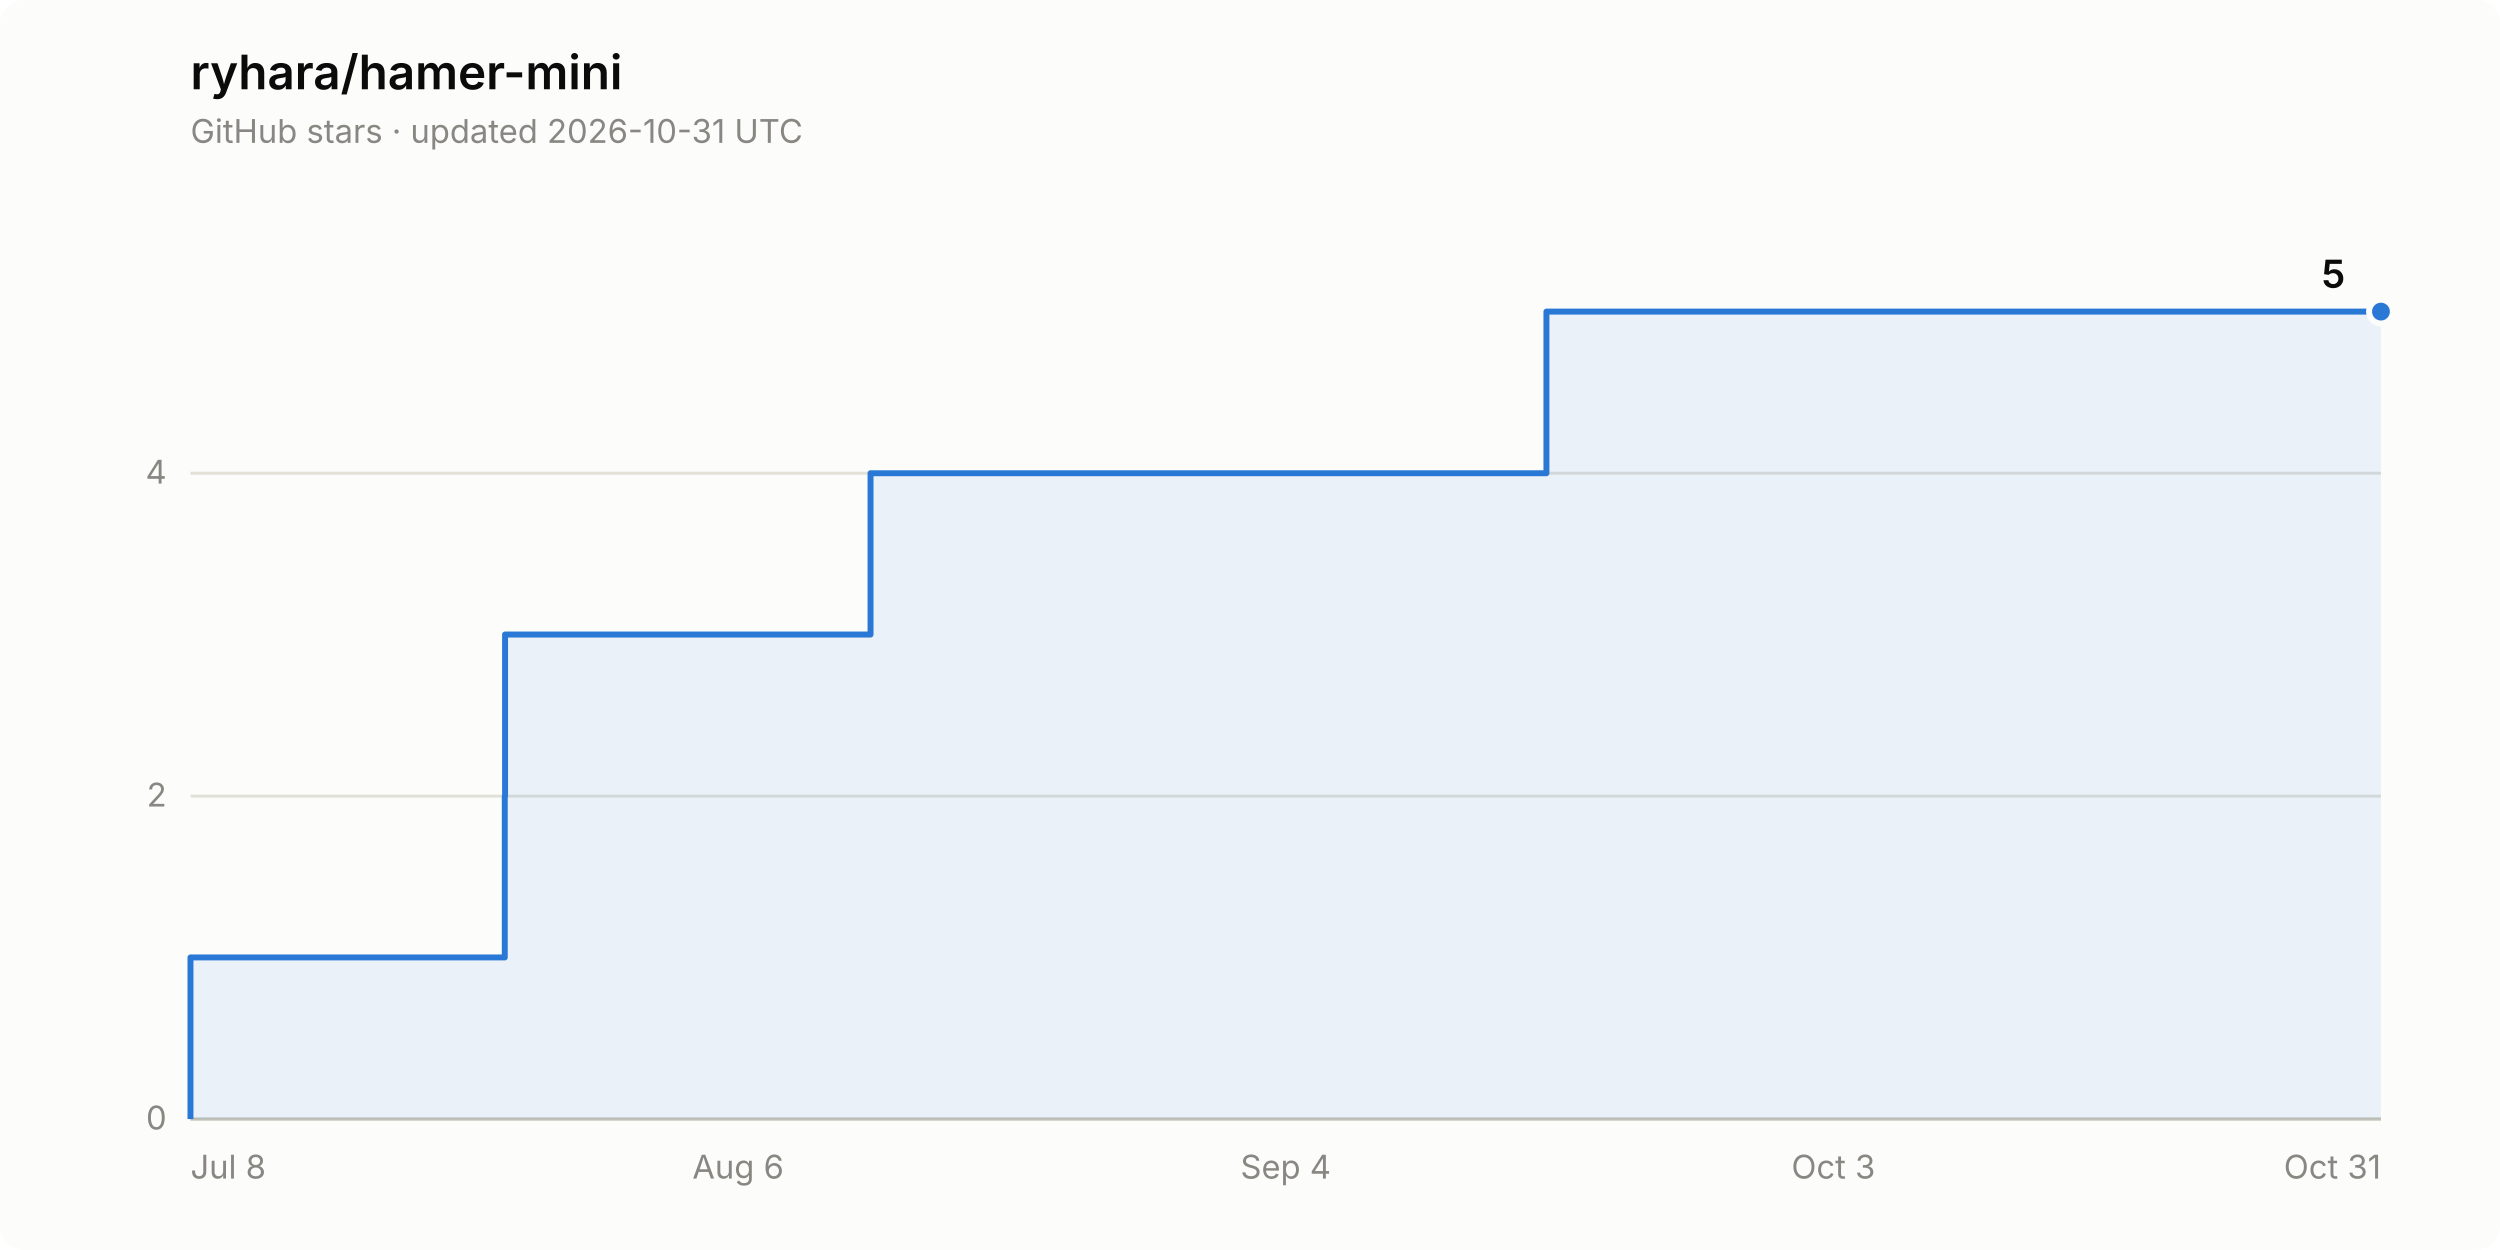
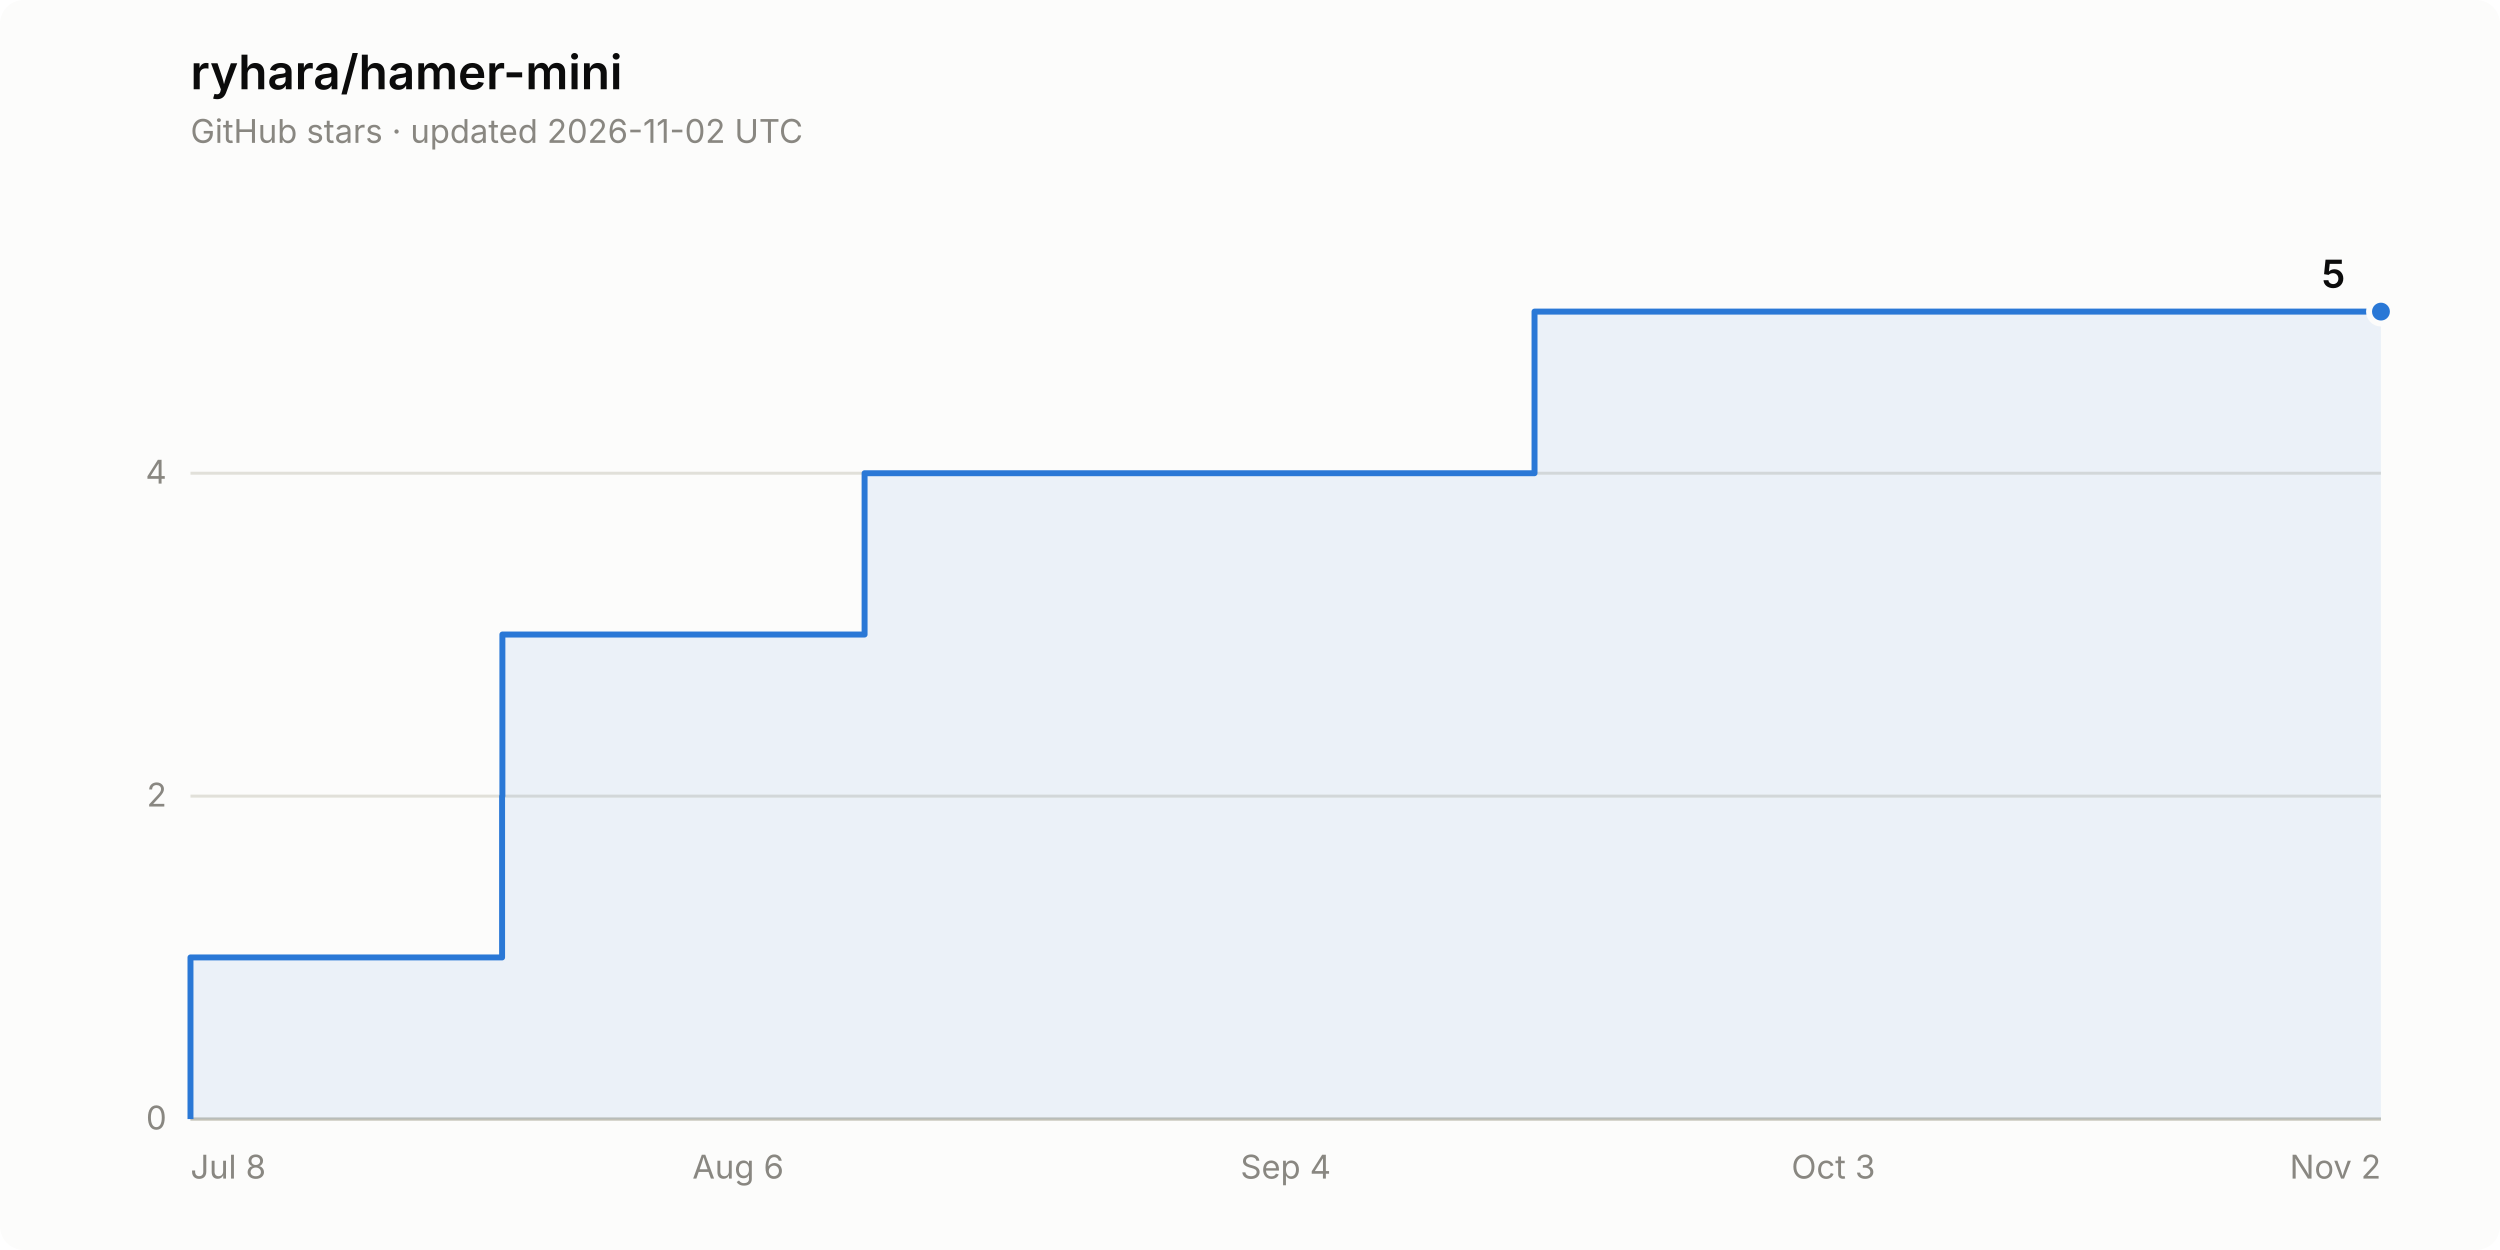
<svg xmlns="http://www.w3.org/2000/svg" width="840" height="420" viewBox="0 0 840 420" role="img" aria-label="Star history of ryhara/hamer-mini: 5 stars">
  <rect width="840" height="420" rx="8" fill="#fcfcfb" />
  <text x="64" y="30" font-family="system-ui, -apple-system, &quot;Segoe UI&quot;, sans-serif" font-size="16" font-weight="600" fill="#0b0b0b">ryhara/hamer-mini</text>
-   <text x="64" y="48" font-family="system-ui, -apple-system, &quot;Segoe UI&quot;, sans-serif" font-size="11" fill="#898781">GitHub stars · updated 2026-10-31 UTC</text>
+   <text x="64" y="48" font-family="system-ui, -apple-system, &quot;Segoe UI&quot;, sans-serif" font-size="11" fill="#898781">GitHub stars · updated 2026-11-02 UTC</text>
  <line x1="64" y1="376.0" x2="800" y2="376.0" stroke="#e1e0d9" stroke-width="1" />
  <text x="56" y="379.5" font-family="system-ui, -apple-system, &quot;Segoe UI&quot;, sans-serif" font-size="11" fill="#898781" text-anchor="end" style="font-variant-numeric: tabular-nums">0</text>
  <line x1="64" y1="267.5" x2="800" y2="267.5" stroke="#e1e0d9" stroke-width="1" />
  <text x="56" y="271.0" font-family="system-ui, -apple-system, &quot;Segoe UI&quot;, sans-serif" font-size="11" fill="#898781" text-anchor="end" style="font-variant-numeric: tabular-nums">2</text>
  <line x1="64" y1="159.0" x2="800" y2="159.0" stroke="#e1e0d9" stroke-width="1" />
  <text x="56" y="162.5" font-family="system-ui, -apple-system, &quot;Segoe UI&quot;, sans-serif" font-size="11" fill="#898781" text-anchor="end" style="font-variant-numeric: tabular-nums">4</text>
  <line x1="64" y1="376.0" x2="800" y2="376.0" stroke="#c3c2b7" stroke-width="1" />
  <text x="64.0" y="396" font-family="system-ui, -apple-system, &quot;Segoe UI&quot;, sans-serif" font-size="11" fill="#898781" text-anchor="start">Jul 8</text>
  <text x="248.0" y="396" font-family="system-ui, -apple-system, &quot;Segoe UI&quot;, sans-serif" font-size="11" fill="#898781" text-anchor="middle">Aug 6</text>
  <text x="432.0" y="396" font-family="system-ui, -apple-system, &quot;Segoe UI&quot;, sans-serif" font-size="11" fill="#898781" text-anchor="middle">Sep 4</text>
  <text x="616.0" y="396" font-family="system-ui, -apple-system, &quot;Segoe UI&quot;, sans-serif" font-size="11" fill="#898781" text-anchor="middle">Oct 3</text>
-   <text x="800.0" y="396" font-family="system-ui, -apple-system, &quot;Segoe UI&quot;, sans-serif" font-size="11" fill="#898781" text-anchor="end">Oct 31</text>
-   <path d="M 64.0 376.0 L 64.0 321.7 L 169.6 321.7 L 169.6 267.5 L 169.7 267.5 L 169.7 213.2 L 292.5 213.2 L 292.5 159.0 L 519.6 159.0 L 519.6 104.7 L 800.0 104.7 L 800.0 376.0 Z" fill="#2a78d6" fill-opacity="0.08" stroke="none" />
-   <path d="M 64.0 376.0 L 64.0 321.7 L 169.6 321.7 L 169.6 267.5 L 169.7 267.5 L 169.7 213.2 L 292.5 213.2 L 292.5 159.0 L 519.6 159.0 L 519.6 104.7 L 800.0 104.7" fill="none" stroke="#2a78d6" stroke-width="2" stroke-linejoin="round" />
+   <text x="800.0" y="396" font-family="system-ui, -apple-system, &quot;Segoe UI&quot;, sans-serif" font-size="11" fill="#898781" text-anchor="end">Nov 2</text>
+   <path d="M 64.0 376.0 L 64.0 321.7 L 168.7 321.7 L 168.7 267.5 L 168.8 267.5 L 168.8 213.2 L 290.5 213.2 L 290.5 159.0 L 515.6 159.0 L 515.6 104.7 L 800.0 104.7 L 800.0 376.0 Z" fill="#2a78d6" fill-opacity="0.08" stroke="none" />
+   <path d="M 64.0 376.0 L 64.0 321.7 L 168.7 321.7 L 168.7 267.5 L 168.8 267.5 L 168.8 213.2 L 290.5 213.2 L 290.5 159.0 L 515.6 159.0 L 515.6 104.7 L 800.0 104.7" fill="none" stroke="#2a78d6" stroke-width="2" stroke-linejoin="round" />
  <circle cx="800.0" cy="104.7" r="4" fill="#2a78d6" stroke="#fcfcfb" stroke-width="2" />
  <text x="788.0" y="96.7" font-family="system-ui, -apple-system, &quot;Segoe UI&quot;, sans-serif" font-size="13" font-weight="600" fill="#0b0b0b" text-anchor="end" style="font-variant-numeric: tabular-nums">5</text>
</svg>
